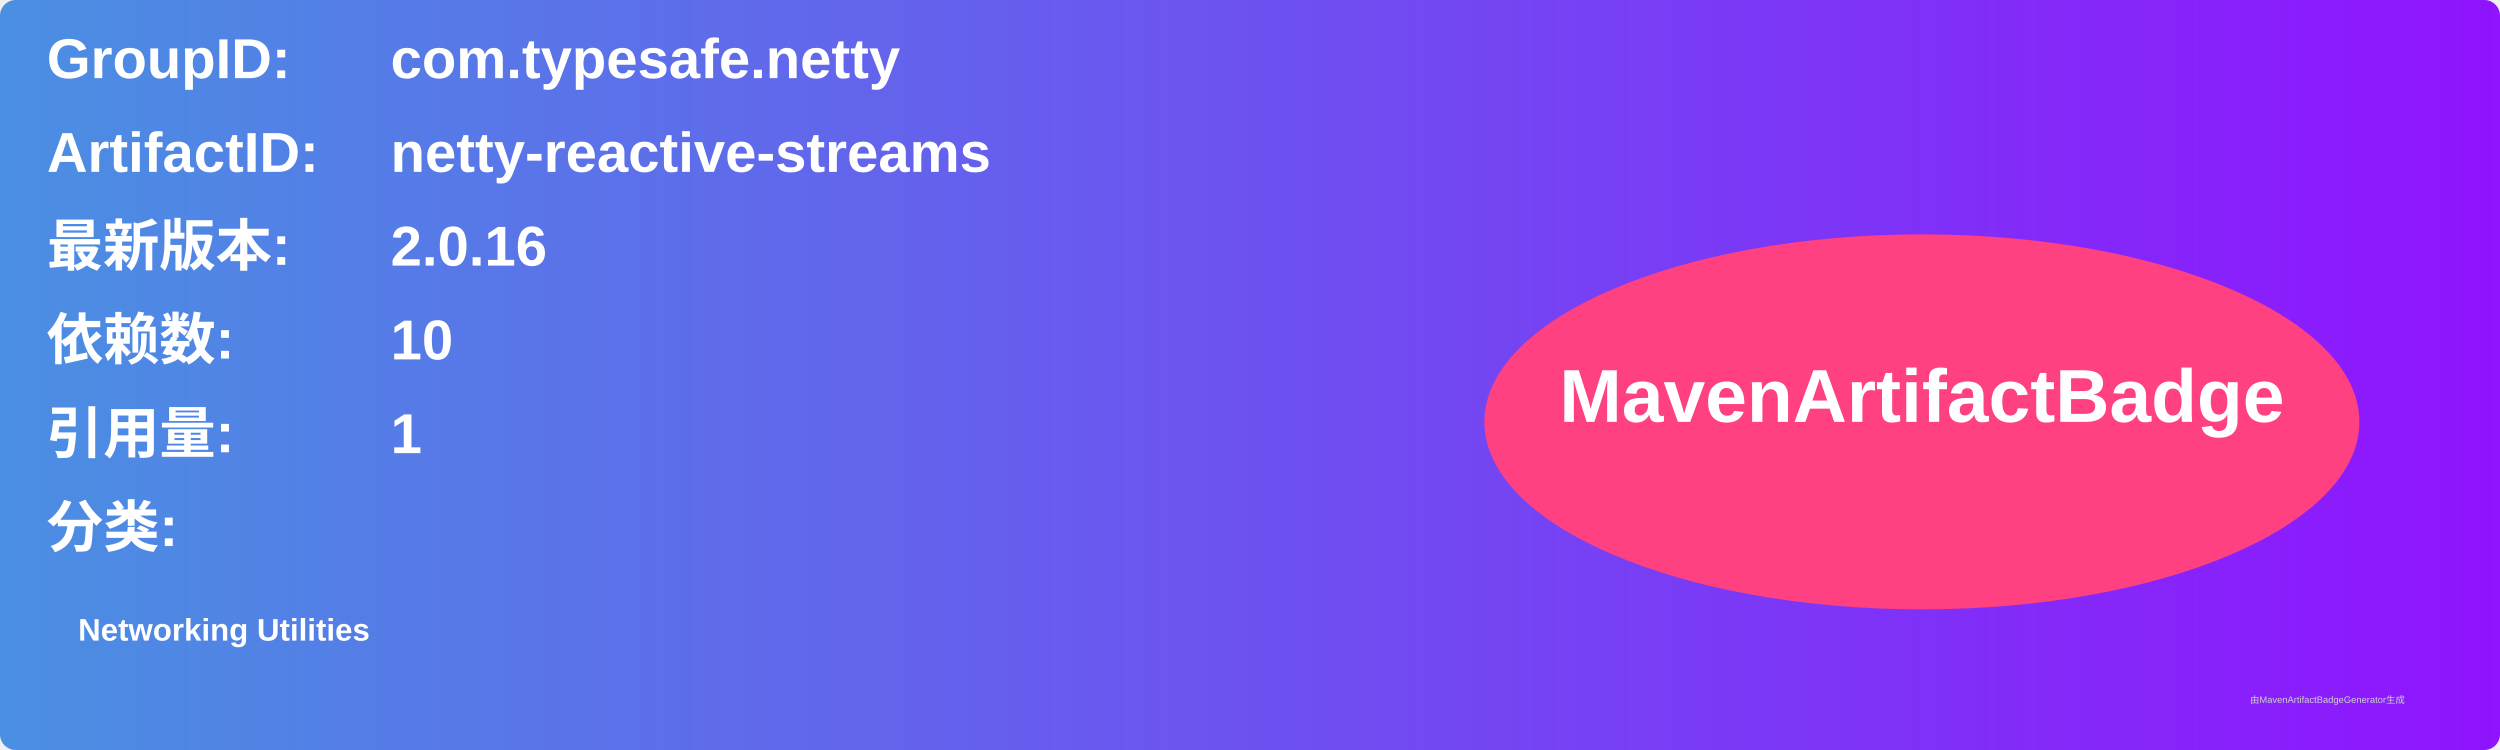
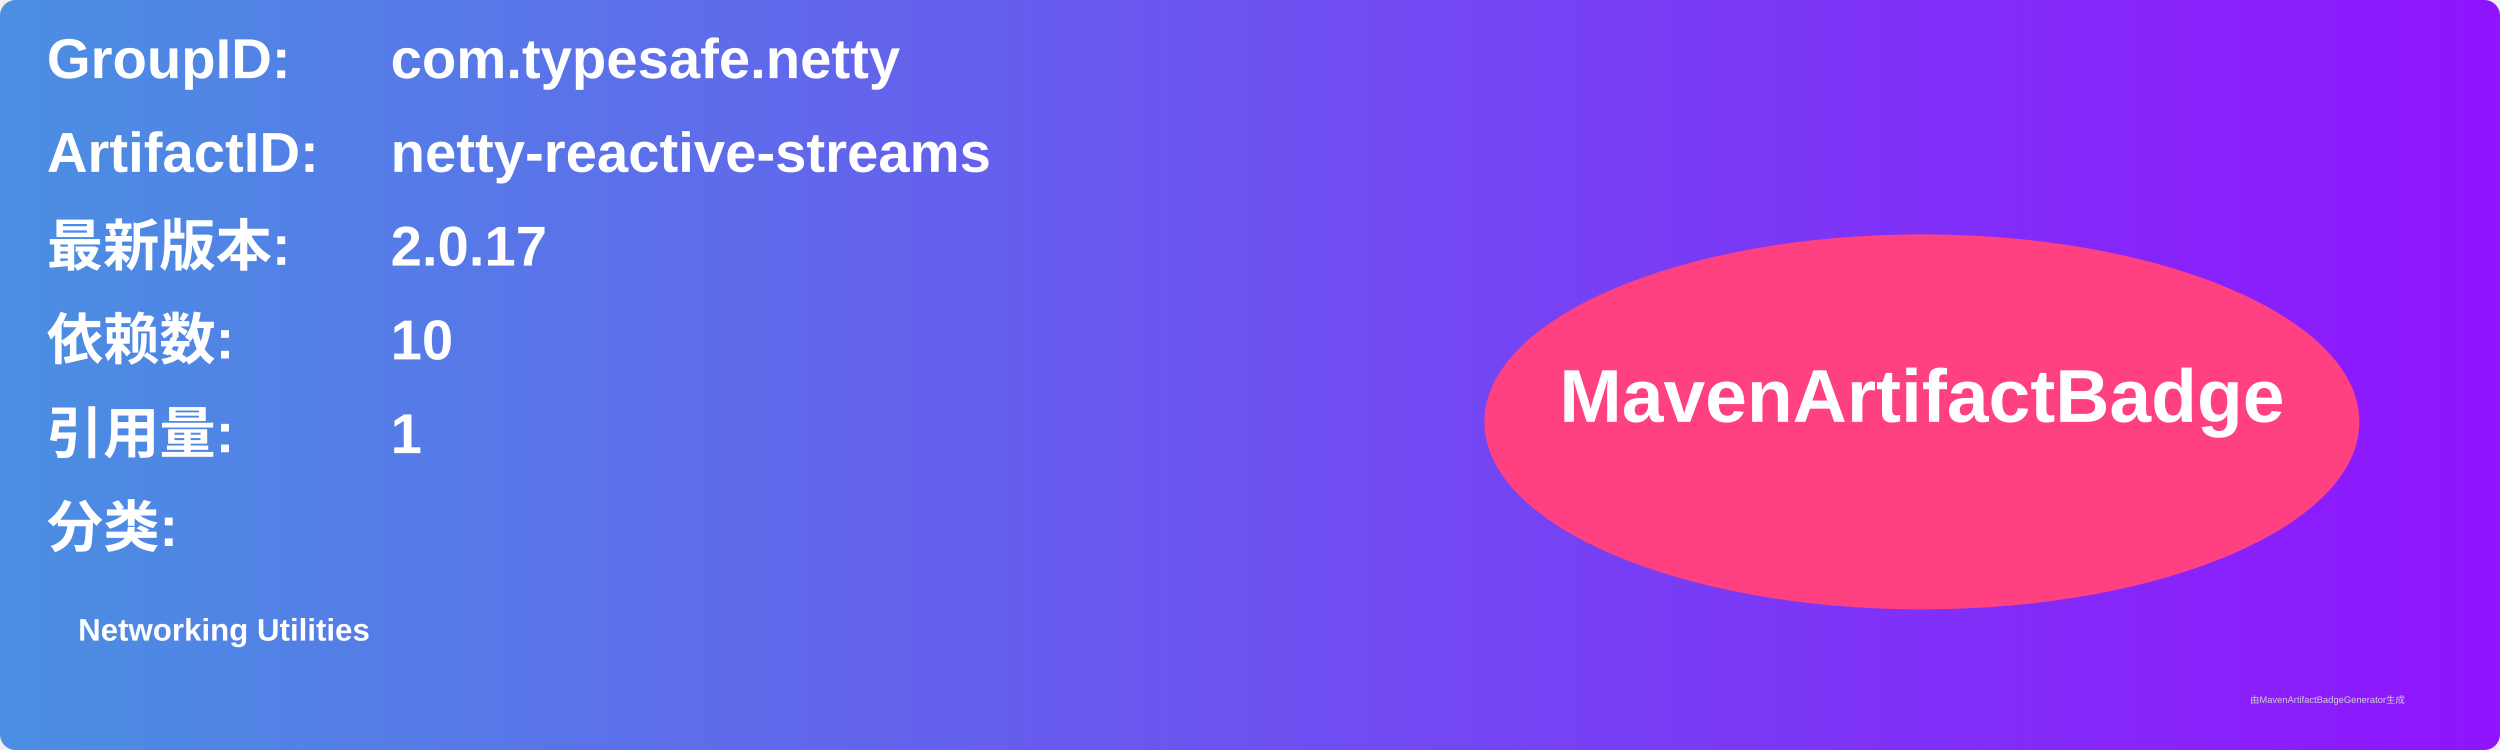
<svg xmlns="http://www.w3.org/2000/svg" width="800" height="240" viewBox="0 0 800 240">
  <linearGradient id="grad" x1="0%" y1="0%" x2="100%" y2="0%">
    <stop offset="0%" stop-color="#4a90e2" />
    <stop offset="100%" stop-color="#9013fe" />
  </linearGradient>
  <rect width="100%" height="100%" rx="5" ry="5" fill="url(#grad)" />
  <g transform="translate(15, 15)">
    <text x="0" y="10" font-family="Arial" font-size="18" fill="white" font-weight="bold" width="260">GroupID:</text>
    <text x="110" y="10" font-family="Arial" font-size="18" fill="white" font-weight="bold" width="460">com.typesafe.netty</text>
    <text x="0" y="40" font-family="Arial" font-size="18" fill="white" font-weight="bold" width="260">ArtifactID:</text>
    <text x="110" y="40" font-family="Arial" font-size="18" fill="white" font-weight="bold" width="460">netty-reactive-streams</text>
    <text x="0" y="70" font-family="Arial" font-size="18" fill="white" font-weight="bold">最新版本:</text>
    <text x="110" y="70" font-family="Arial" font-size="18" fill="white" font-weight="bold">
-       <tspan font-weight="bold">2.0.16</tspan>
+       <tspan font-weight="bold">2.0.17</tspan>
    </text>
    <text x="0" y="100" font-family="Arial" font-size="18" fill="white" font-weight="bold">依赖数: </text>
    <text x="110" y="100" font-family="Arial" font-size="18" fill="white">
      <tspan font-weight="bold">10</tspan>
    </text>
    <text x="0" y="130" font-family="Arial" font-size="18" fill="white" font-weight="bold">引用量: </text>
    <text x="110" y="130" font-family="Arial" font-size="18" fill="white">
      <tspan font-weight="bold">1</tspan>
    </text>
    <text x="0" y="160" font-family="Arial" font-size="18" fill="white" font-weight="bold">分类:</text>
    <text x="10" y="190" font-family="Arial" font-size="10" fill="white">
      <tspan font-weight="bold">Networking Utilities</tspan>
    </text>
    <ellipse cx="600" cy="120" rx="140" ry="60" fill="#ff4081" />
    <text x="600" y="120" text-anchor="middle" font-family="Arial" font-size="24" fill="white" font-weight="bold">MavenArtifactBadge</text>
  </g>
  <text x="720" y="225" font-family="Arial" font-size="3" fill="#d0d0d0">由MavenArtifactBadgeGenerator生成</text>
</svg>
